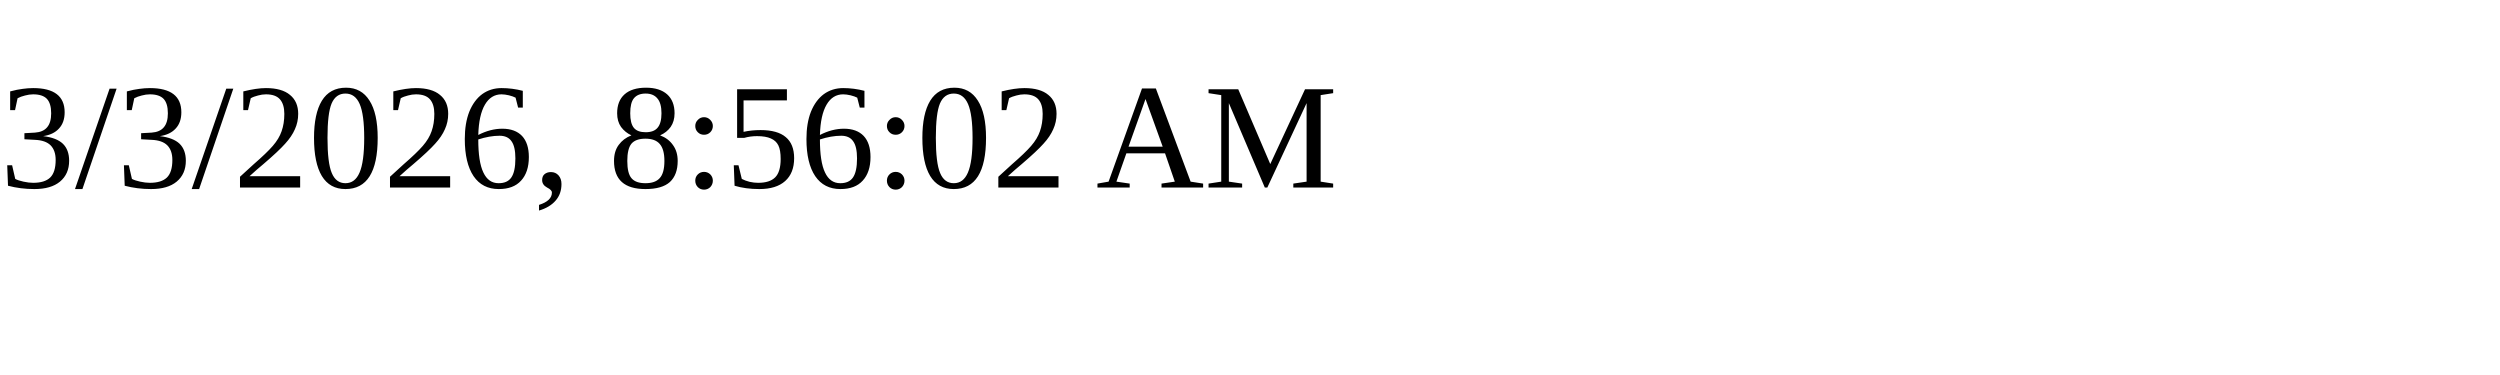
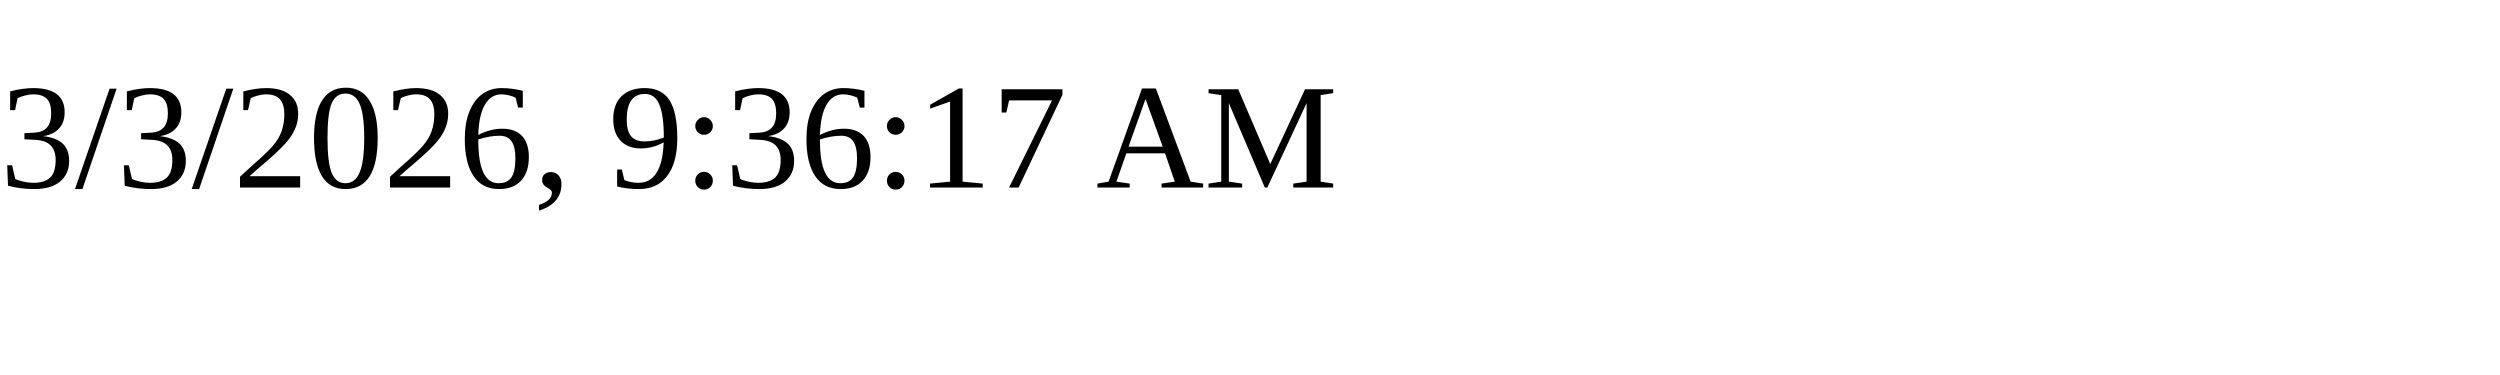
<svg xmlns="http://www.w3.org/2000/svg" height="30" width="200">
-   <text x="0" y="15">3/3/2026, 8:56:02 AM</text>
+   <text x="0" y="15">3/3/2026, 9:36:17 AM</text>
</svg>
